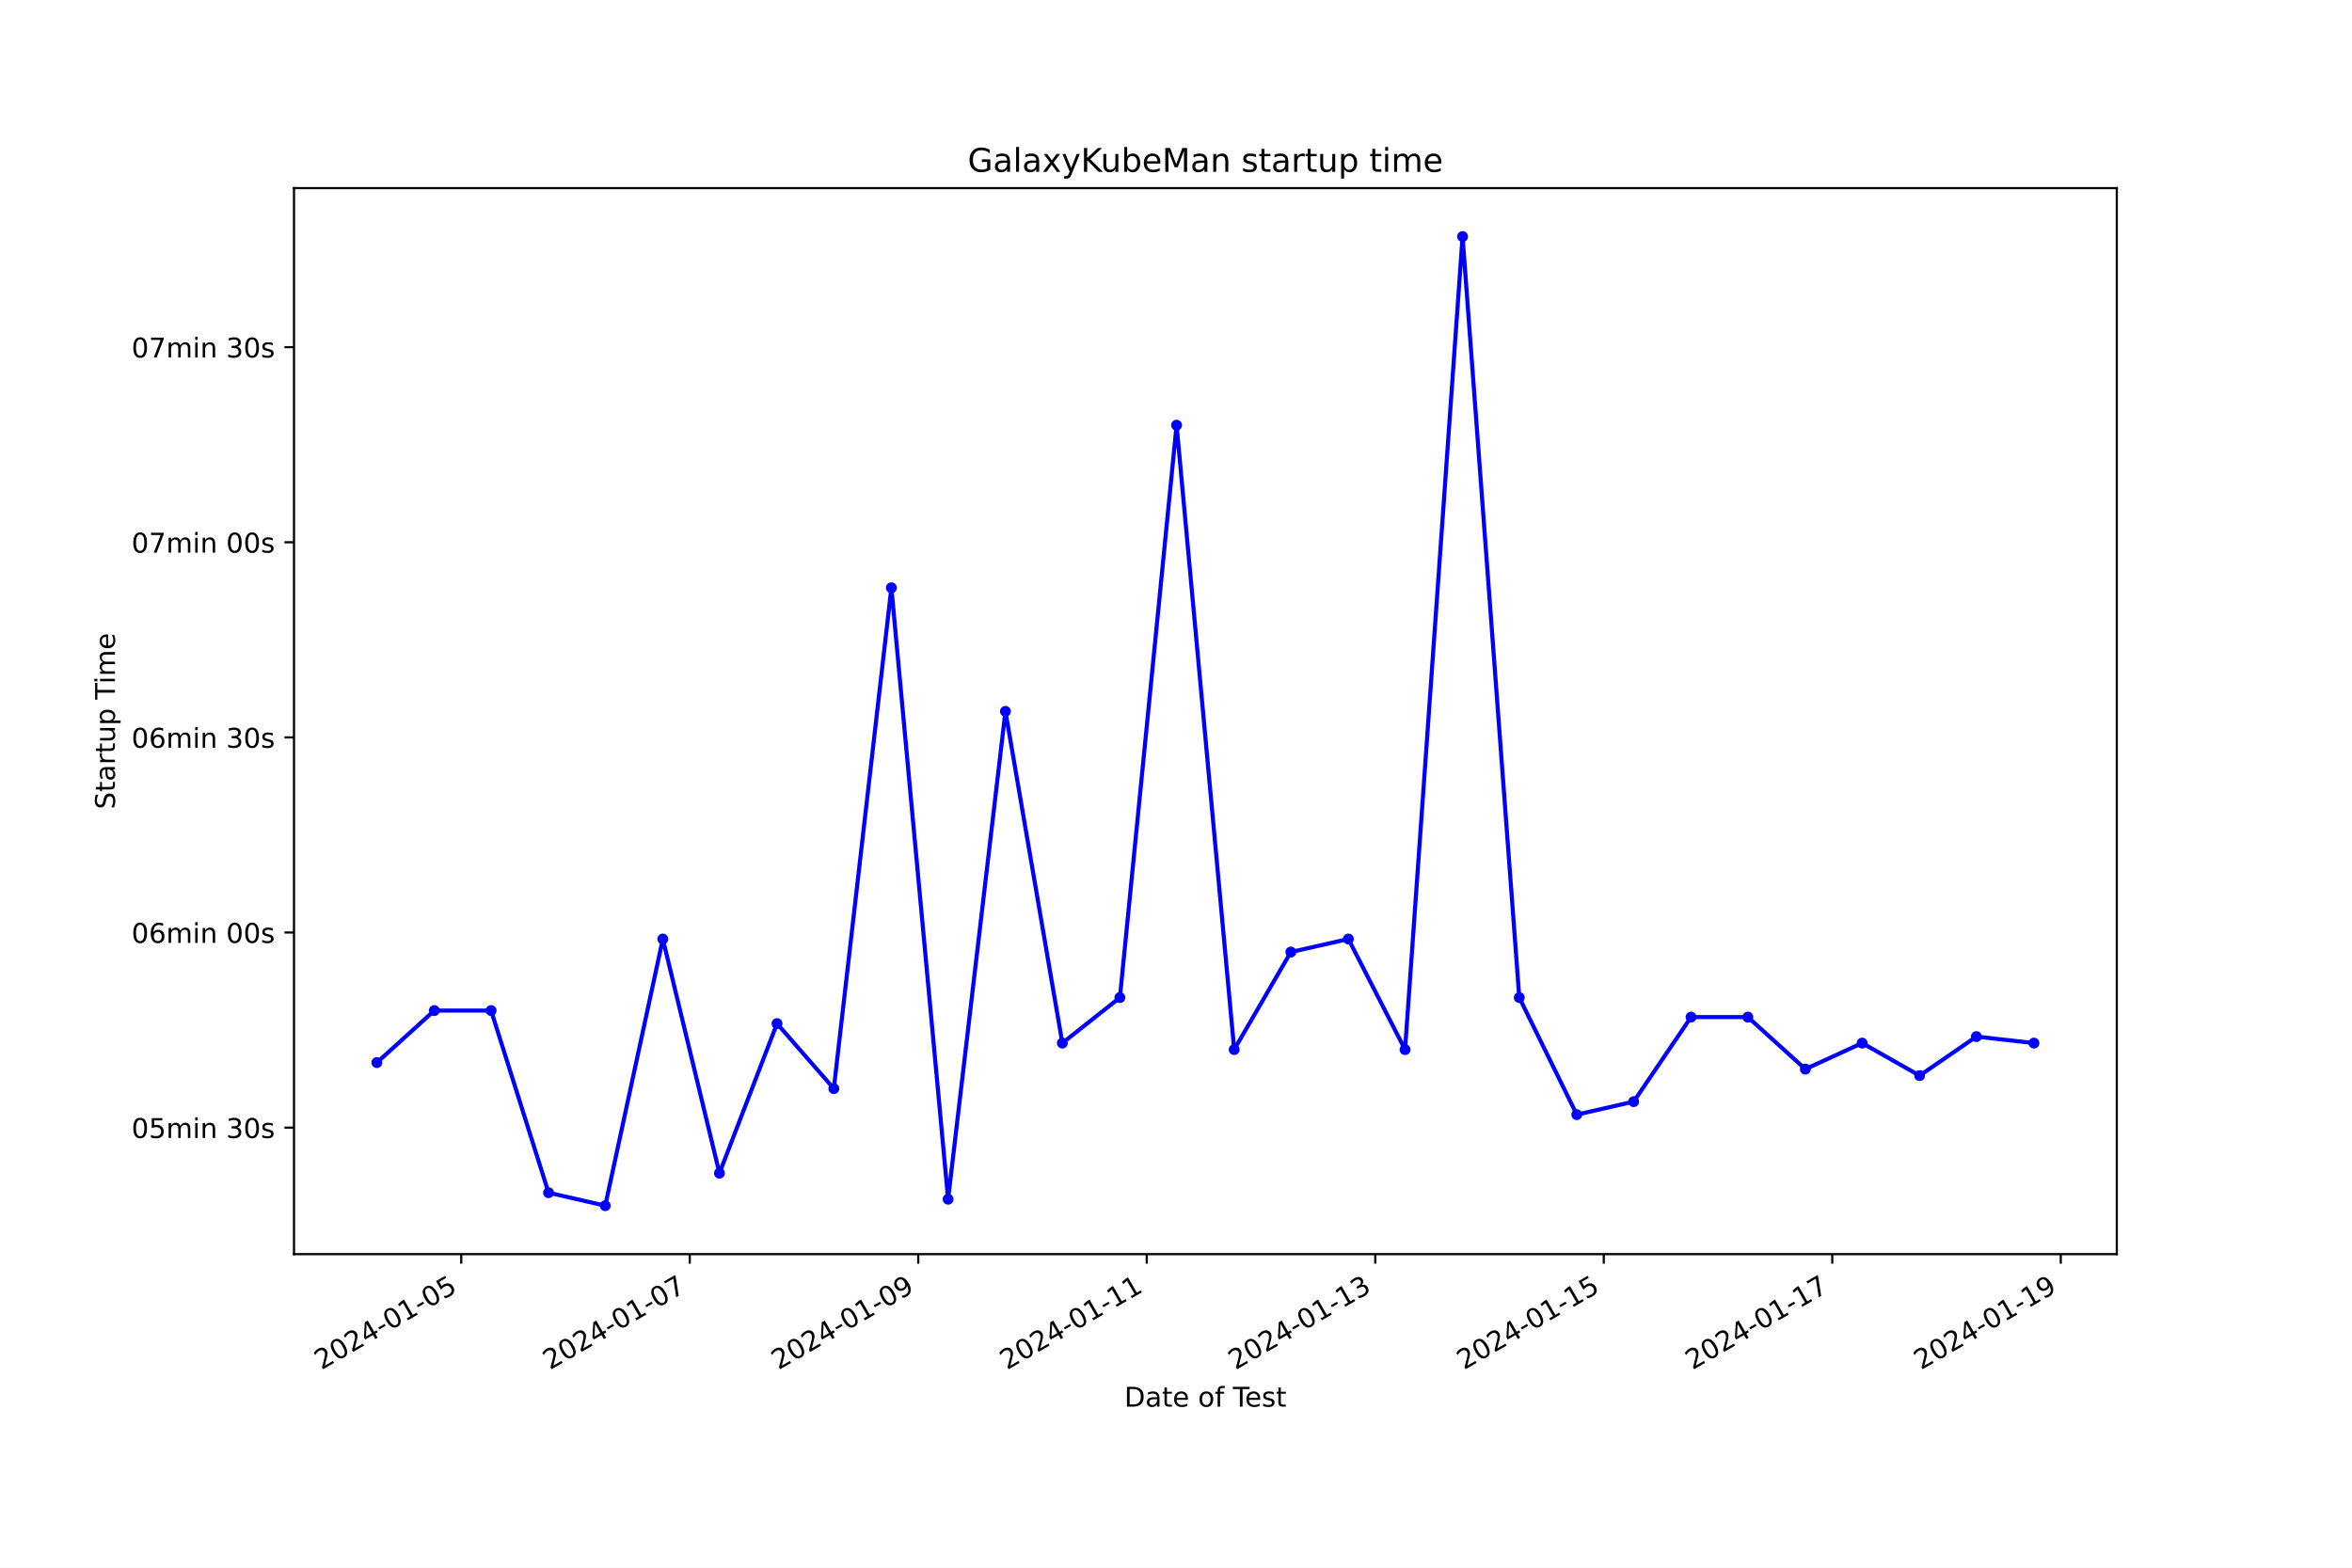
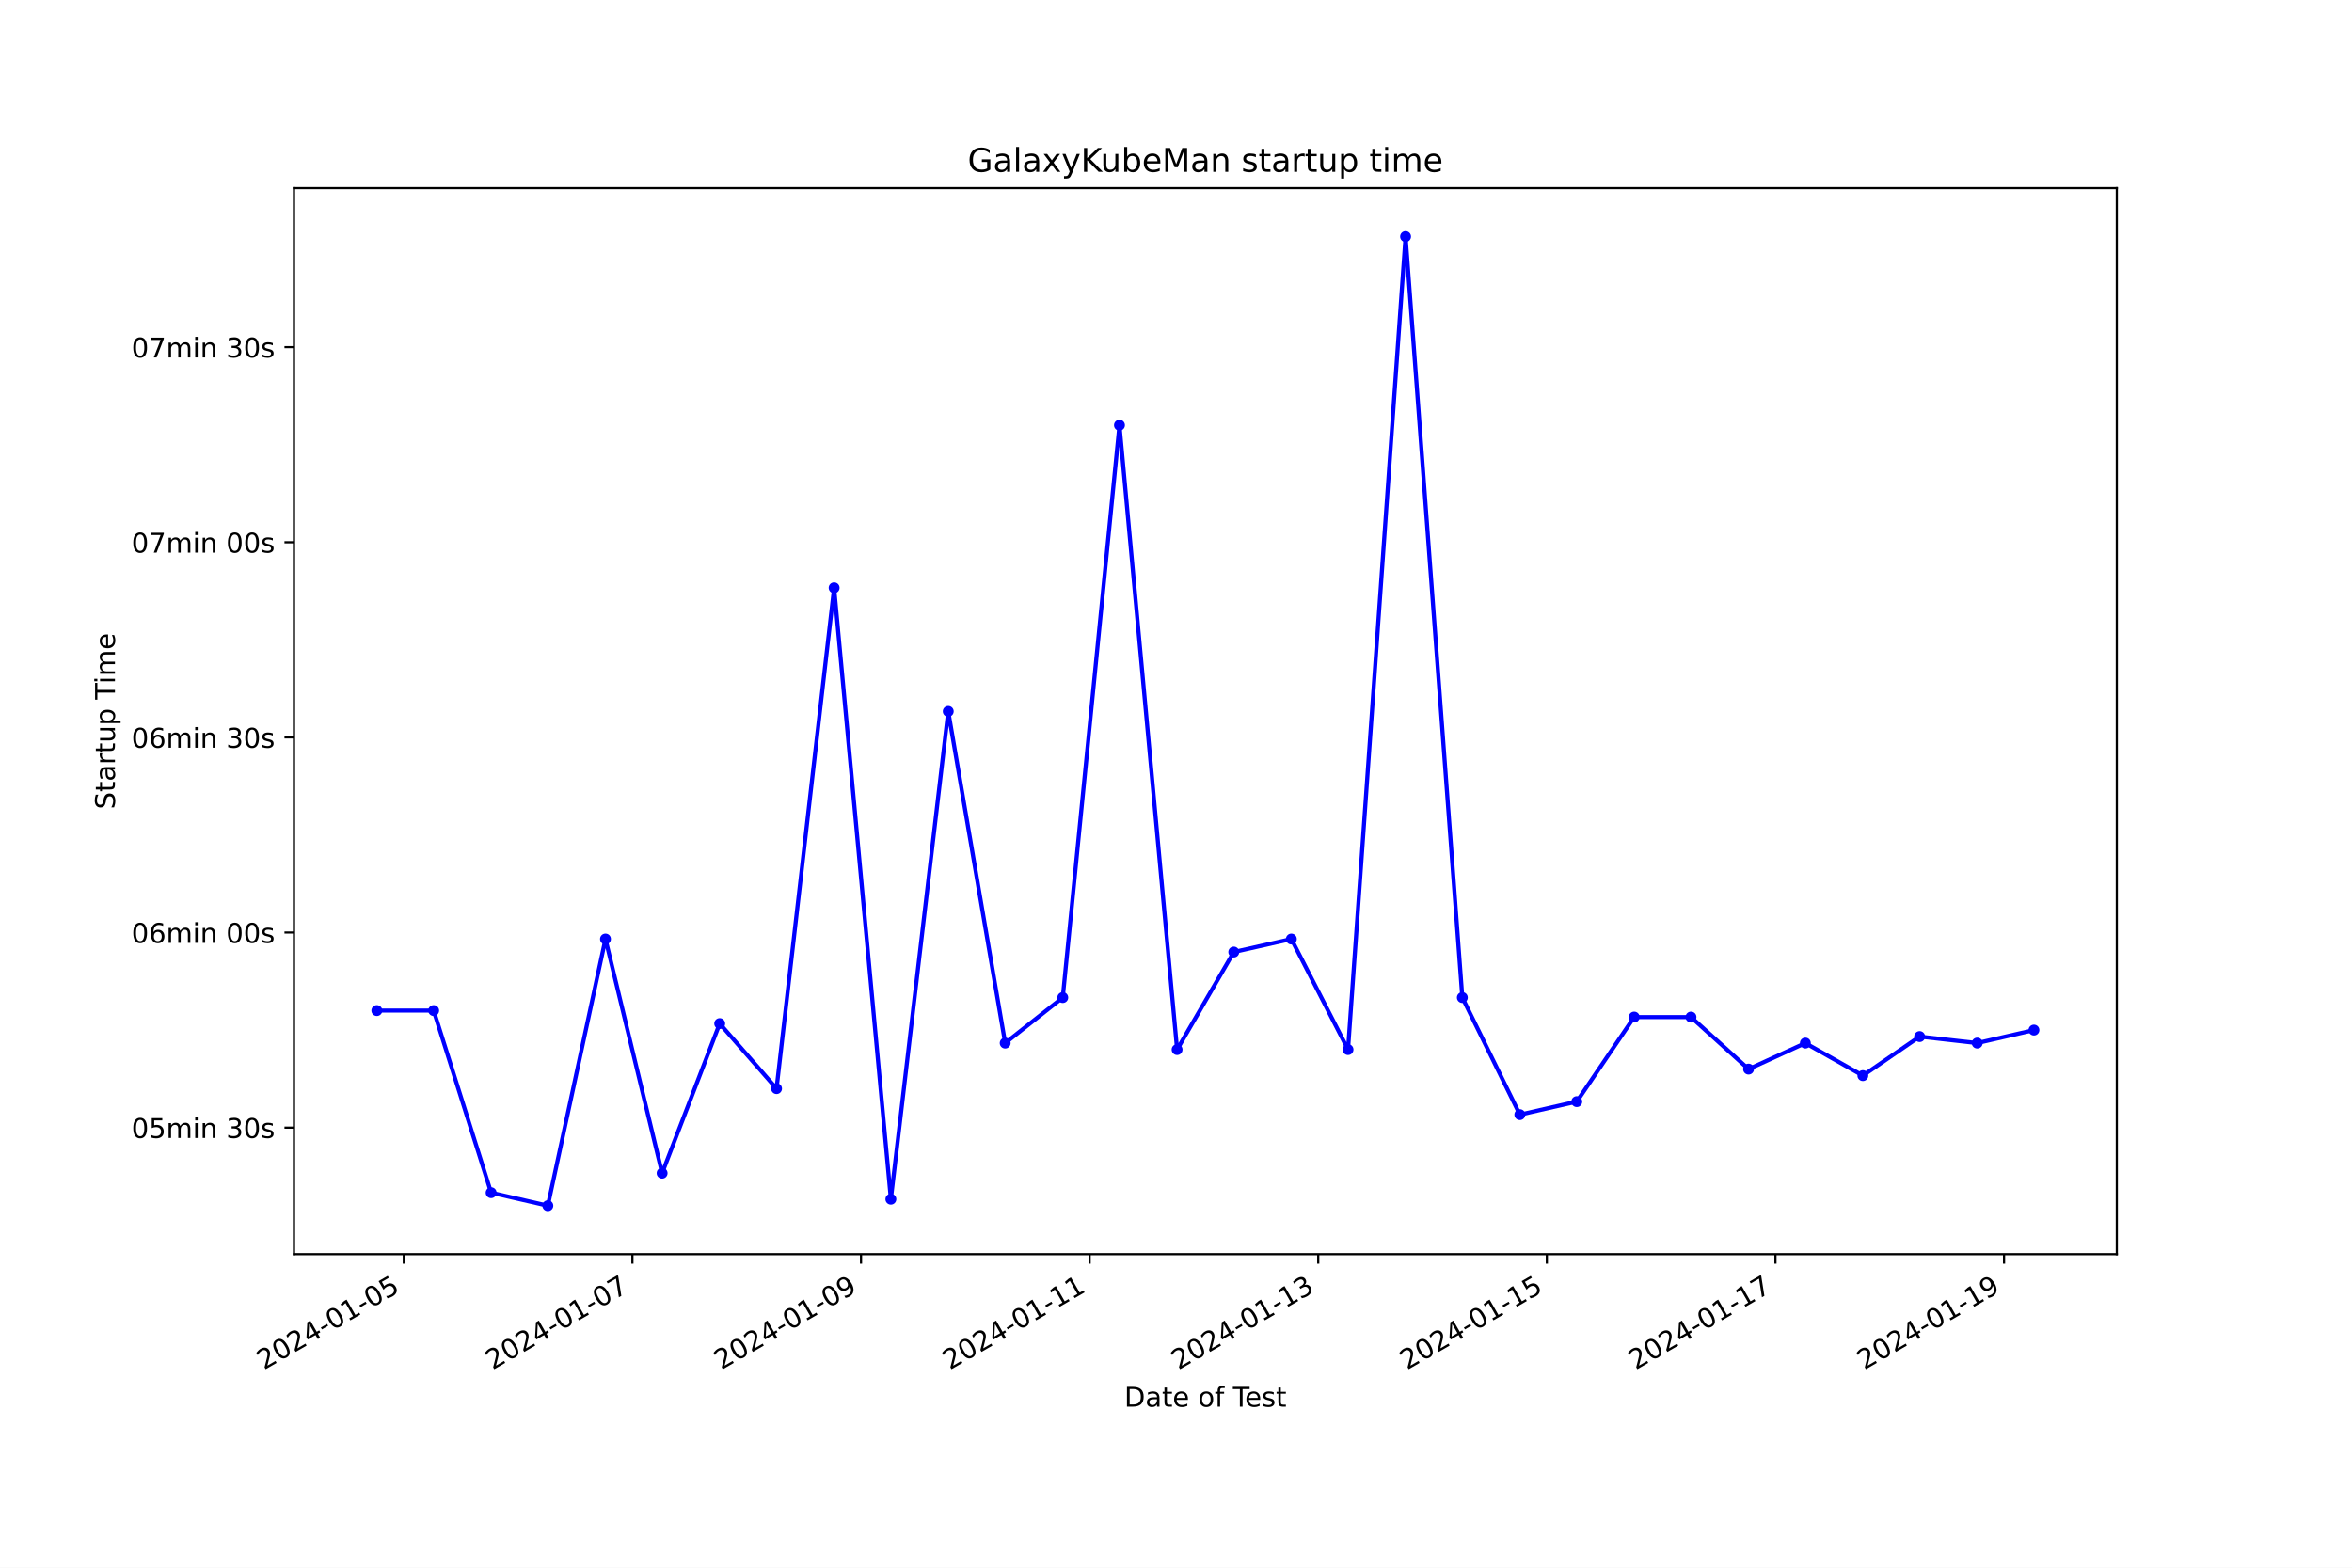
<svg xmlns="http://www.w3.org/2000/svg" xmlns:xlink="http://www.w3.org/1999/xlink" width="864pt" height="576pt" viewBox="0 0 864 576" version="1.1">
  <defs>
    <style type="text/css">*{stroke-linejoin: round; stroke-linecap: butt}</style>
  </defs>
  <g id="figure_1">
    <g id="patch_1">
      <path d="M 0 576  L 864 576  L 864 0  L 0 0  z " style="fill: #ffffff" />
    </g>
    <g id="axes_1">
      <g id="patch_2">
        <path d="M 108 460.8  L 777.6 460.8  L 777.6 69.12  L 108 69.12  z " style="fill: #ffffff" />
      </g>
      <g id="matplotlib.axis_1">
        <g id="xtick_1">
          <g id="line2d_1">
            <defs>
-               <path id="md6df73d365" d="M 0 0  L 0 3.5  " style="stroke: #000000; stroke-width: 0.8" />
+               <path id="m1cac30014a" d="M 0 0  L 0 3.5  " style="stroke: #000000; stroke-width: 0.8" />
            </defs>
            <g>
-               <use xlink:href="#md6df73d365" x="169.441" y="460.8" style="stroke: #000000; stroke-width: 0.8" />
+               <use xlink:href="#m1cac30014a" x="148.336" y="460.8" style="stroke: #000000; stroke-width: 0.8" />
            </g>
          </g>
          <g id="text_1">
-             <g transform="translate(118.072 503.4383) rotate(-30) scale(0.1 -0.1)">
+             <g transform="translate(96.96644 503.4383) rotate(-30) scale(0.1 -0.1)">
              <defs>
                <path id="DejaVuSans-32" d="M 1228 531  L 3431 531  L 3431 0  L 469 0  L 469 531  Q 828 903 1448 1529  Q 2069 2156 2228 2338  Q 2531 2678 2651 2914  Q 2772 3150 2772 3378  Q 2772 3750 2511 3984  Q 2250 4219 1831 4219  Q 1534 4219 1204 4116  Q 875 4013 500 3803  L 500 4441  Q 881 4594 1212 4672  Q 1544 4750 1819 4750  Q 2544 4750 2975 4387  Q 3406 4025 3406 3419  Q 3406 3131 3298 2873  Q 3191 2616 2906 2266  Q 2828 2175 2409 1742  Q 1991 1309 1228 531  z " transform="scale(0.015625)" />
                <path id="DejaVuSans-30" d="M 2034 4250  Q 1547 4250 1301 3770  Q 1056 3291 1056 2328  Q 1056 1369 1301 889  Q 1547 409 2034 409  Q 2525 409 2770 889  Q 3016 1369 3016 2328  Q 3016 3291 2770 3770  Q 2525 4250 2034 4250  z M 2034 4750  Q 2819 4750 3233 4129  Q 3647 3509 3647 2328  Q 3647 1150 3233 529  Q 2819 -91 2034 -91  Q 1250 -91 836 529  Q 422 1150 422 2328  Q 422 3509 836 4129  Q 1250 4750 2034 4750  z " transform="scale(0.015625)" />
                <path id="DejaVuSans-34" d="M 2419 4116  L 825 1625  L 2419 1625  L 2419 4116  z M 2253 4666  L 3047 4666  L 3047 1625  L 3713 1625  L 3713 1100  L 3047 1100  L 3047 0  L 2419 0  L 2419 1100  L 313 1100  L 313 1709  L 2253 4666  z " transform="scale(0.015625)" />
                <path id="DejaVuSans-2d" d="M 313 2009  L 1997 2009  L 1997 1497  L 313 1497  L 313 2009  z " transform="scale(0.015625)" />
                <path id="DejaVuSans-31" d="M 794 531  L 1825 531  L 1825 4091  L 703 3866  L 703 4441  L 1819 4666  L 2450 4666  L 2450 531  L 3481 531  L 3481 0  L 794 0  L 794 531  z " transform="scale(0.015625)" />
                <path id="DejaVuSans-35" d="M 691 4666  L 3169 4666  L 3169 4134  L 1269 4134  L 1269 2991  Q 1406 3038 1543 3061  Q 1681 3084 1819 3084  Q 2600 3084 3056 2656  Q 3513 2228 3513 1497  Q 3513 744 3044 326  Q 2575 -91 1722 -91  Q 1428 -91 1123 -41  Q 819 9 494 109  L 494 744  Q 775 591 1075 516  Q 1375 441 1709 441  Q 2250 441 2565 725  Q 2881 1009 2881 1497  Q 2881 1984 2565 2268  Q 2250 2553 1709 2553  Q 1456 2553 1204 2497  Q 953 2441 691 2322  L 691 4666  z " transform="scale(0.015625)" />
              </defs>
              <use xlink:href="#DejaVuSans-32" />
              <use xlink:href="#DejaVuSans-30" x="63.623" />
              <use xlink:href="#DejaVuSans-32" x="127.246" />
              <use xlink:href="#DejaVuSans-34" x="190.869" />
              <use xlink:href="#DejaVuSans-2d" x="254.492" />
              <use xlink:href="#DejaVuSans-30" x="290.576" />
              <use xlink:href="#DejaVuSans-31" x="354.199" />
              <use xlink:href="#DejaVuSans-2d" x="417.822" />
              <use xlink:href="#DejaVuSans-30" x="453.906" />
              <use xlink:href="#DejaVuSans-35" x="517.529" />
            </g>
          </g>
        </g>
        <g id="xtick_2">
          <g id="line2d_2">
            <g>
-               <use xlink:href="#md6df73d365" x="253.381" y="460.8" style="stroke: #000000; stroke-width: 0.8" />
+               <use xlink:href="#m1cac30014a" x="232.314" y="460.8" style="stroke: #000000; stroke-width: 0.8" />
            </g>
          </g>
          <g id="text_2">
-             <g transform="translate(202.0112 503.4383) rotate(-30) scale(0.1 -0.1)">
+             <g transform="translate(180.9448 503.4383) rotate(-30) scale(0.1 -0.1)">
              <defs>
                <path id="DejaVuSans-37" d="M 525 4666  L 3525 4666  L 3525 4397  L 1831 0  L 1172 0  L 2766 4134  L 525 4134  L 525 4666  z " transform="scale(0.015625)" />
              </defs>
              <use xlink:href="#DejaVuSans-32" />
              <use xlink:href="#DejaVuSans-30" x="63.623" />
              <use xlink:href="#DejaVuSans-32" x="127.246" />
              <use xlink:href="#DejaVuSans-34" x="190.869" />
              <use xlink:href="#DejaVuSans-2d" x="254.492" />
              <use xlink:href="#DejaVuSans-30" x="290.576" />
              <use xlink:href="#DejaVuSans-31" x="354.199" />
              <use xlink:href="#DejaVuSans-2d" x="417.822" />
              <use xlink:href="#DejaVuSans-30" x="453.906" />
              <use xlink:href="#DejaVuSans-37" x="517.529" />
            </g>
          </g>
        </g>
        <g id="xtick_3">
          <g id="line2d_3">
            <g>
-               <use xlink:href="#md6df73d365" x="337.32" y="460.8" style="stroke: #000000; stroke-width: 0.8" />
+               <use xlink:href="#m1cac30014a" x="316.293" y="460.8" style="stroke: #000000; stroke-width: 0.8" />
            </g>
          </g>
          <g id="text_3">
-             <g transform="translate(285.9505 503.4383) rotate(-30) scale(0.1 -0.1)">
+             <g transform="translate(264.9231 503.4383) rotate(-30) scale(0.1 -0.1)">
              <defs>
                <path id="DejaVuSans-39" d="M 703 97  L 703 672  Q 941 559 1184 500  Q 1428 441 1663 441  Q 2288 441 2617 861  Q 2947 1281 2994 2138  Q 2813 1869 2534 1725  Q 2256 1581 1919 1581  Q 1219 1581 811 2004  Q 403 2428 403 3163  Q 403 3881 828 4315  Q 1253 4750 1959 4750  Q 2769 4750 3195 4129  Q 3622 3509 3622 2328  Q 3622 1225 3098 567  Q 2575 -91 1691 -91  Q 1453 -91 1209 -44  Q 966 3 703 97  z M 1959 2075  Q 2384 2075 2632 2365  Q 2881 2656 2881 3163  Q 2881 3666 2632 3958  Q 2384 4250 1959 4250  Q 1534 4250 1286 3958  Q 1038 3666 1038 3163  Q 1038 2656 1286 2365  Q 1534 2075 1959 2075  z " transform="scale(0.015625)" />
              </defs>
              <use xlink:href="#DejaVuSans-32" />
              <use xlink:href="#DejaVuSans-30" x="63.623" />
              <use xlink:href="#DejaVuSans-32" x="127.246" />
              <use xlink:href="#DejaVuSans-34" x="190.869" />
              <use xlink:href="#DejaVuSans-2d" x="254.492" />
              <use xlink:href="#DejaVuSans-30" x="290.576" />
              <use xlink:href="#DejaVuSans-31" x="354.199" />
              <use xlink:href="#DejaVuSans-2d" x="417.822" />
              <use xlink:href="#DejaVuSans-30" x="453.906" />
              <use xlink:href="#DejaVuSans-39" x="517.529" />
            </g>
          </g>
        </g>
        <g id="xtick_4">
          <g id="line2d_4">
            <g>
-               <use xlink:href="#md6df73d365" x="421.259" y="460.8" style="stroke: #000000; stroke-width: 0.8" />
+               <use xlink:href="#m1cac30014a" x="400.271" y="460.8" style="stroke: #000000; stroke-width: 0.8" />
            </g>
          </g>
          <g id="text_4">
-             <g transform="translate(369.8898 503.4383) rotate(-30) scale(0.1 -0.1)">
+             <g transform="translate(348.9015 503.4383) rotate(-30) scale(0.1 -0.1)">
              <use xlink:href="#DejaVuSans-32" />
              <use xlink:href="#DejaVuSans-30" x="63.623" />
              <use xlink:href="#DejaVuSans-32" x="127.246" />
              <use xlink:href="#DejaVuSans-34" x="190.869" />
              <use xlink:href="#DejaVuSans-2d" x="254.492" />
              <use xlink:href="#DejaVuSans-30" x="290.576" />
              <use xlink:href="#DejaVuSans-31" x="354.199" />
              <use xlink:href="#DejaVuSans-2d" x="417.822" />
              <use xlink:href="#DejaVuSans-31" x="453.906" />
              <use xlink:href="#DejaVuSans-31" x="517.529" />
            </g>
          </g>
        </g>
        <g id="xtick_5">
          <g id="line2d_5">
            <g>
-               <use xlink:href="#md6df73d365" x="505.198" y="460.8" style="stroke: #000000; stroke-width: 0.8" />
+               <use xlink:href="#m1cac30014a" x="484.249" y="460.8" style="stroke: #000000; stroke-width: 0.8" />
            </g>
          </g>
          <g id="text_5">
-             <g transform="translate(453.829 503.4383) rotate(-30) scale(0.1 -0.1)">
+             <g transform="translate(432.8798 503.4383) rotate(-30) scale(0.1 -0.1)">
              <defs>
                <path id="DejaVuSans-33" d="M 2597 2516  Q 3050 2419 3304 2112  Q 3559 1806 3559 1356  Q 3559 666 3084 287  Q 2609 -91 1734 -91  Q 1441 -91 1130 -33  Q 819 25 488 141  L 488 750  Q 750 597 1062 519  Q 1375 441 1716 441  Q 2309 441 2620 675  Q 2931 909 2931 1356  Q 2931 1769 2642 2001  Q 2353 2234 1838 2234  L 1294 2234  L 1294 2753  L 1863 2753  Q 2328 2753 2575 2939  Q 2822 3125 2822 3475  Q 2822 3834 2567 4026  Q 2313 4219 1838 4219  Q 1578 4219 1281 4162  Q 984 4106 628 3988  L 628 4550  Q 988 4650 1302 4700  Q 1616 4750 1894 4750  Q 2613 4750 3031 4423  Q 3450 4097 3450 3541  Q 3450 3153 3228 2886  Q 3006 2619 2597 2516  z " transform="scale(0.015625)" />
              </defs>
              <use xlink:href="#DejaVuSans-32" />
              <use xlink:href="#DejaVuSans-30" x="63.623" />
              <use xlink:href="#DejaVuSans-32" x="127.246" />
              <use xlink:href="#DejaVuSans-34" x="190.869" />
              <use xlink:href="#DejaVuSans-2d" x="254.492" />
              <use xlink:href="#DejaVuSans-30" x="290.576" />
              <use xlink:href="#DejaVuSans-31" x="354.199" />
              <use xlink:href="#DejaVuSans-2d" x="417.822" />
              <use xlink:href="#DejaVuSans-31" x="453.906" />
              <use xlink:href="#DejaVuSans-33" x="517.529" />
            </g>
          </g>
        </g>
        <g id="xtick_6">
          <g id="line2d_6">
            <g>
-               <use xlink:href="#md6df73d365" x="589.138" y="460.8" style="stroke: #000000; stroke-width: 0.8" />
+               <use xlink:href="#m1cac30014a" x="568.228" y="460.8" style="stroke: #000000; stroke-width: 0.8" />
            </g>
          </g>
          <g id="text_6">
-             <g transform="translate(537.7683 503.4383) rotate(-30) scale(0.1 -0.1)">
+             <g transform="translate(516.8581 503.4383) rotate(-30) scale(0.1 -0.1)">
              <use xlink:href="#DejaVuSans-32" />
              <use xlink:href="#DejaVuSans-30" x="63.623" />
              <use xlink:href="#DejaVuSans-32" x="127.246" />
              <use xlink:href="#DejaVuSans-34" x="190.869" />
              <use xlink:href="#DejaVuSans-2d" x="254.492" />
              <use xlink:href="#DejaVuSans-30" x="290.576" />
              <use xlink:href="#DejaVuSans-31" x="354.199" />
              <use xlink:href="#DejaVuSans-2d" x="417.822" />
              <use xlink:href="#DejaVuSans-31" x="453.906" />
              <use xlink:href="#DejaVuSans-35" x="517.529" />
            </g>
          </g>
        </g>
        <g id="xtick_7">
          <g id="line2d_7">
            <g>
-               <use xlink:href="#md6df73d365" x="673.077" y="460.8" style="stroke: #000000; stroke-width: 0.8" />
+               <use xlink:href="#m1cac30014a" x="652.206" y="460.8" style="stroke: #000000; stroke-width: 0.8" />
            </g>
          </g>
          <g id="text_7">
-             <g transform="translate(621.7076 503.4383) rotate(-30) scale(0.1 -0.1)">
+             <g transform="translate(600.8365 503.4383) rotate(-30) scale(0.1 -0.1)">
              <use xlink:href="#DejaVuSans-32" />
              <use xlink:href="#DejaVuSans-30" x="63.623" />
              <use xlink:href="#DejaVuSans-32" x="127.246" />
              <use xlink:href="#DejaVuSans-34" x="190.869" />
              <use xlink:href="#DejaVuSans-2d" x="254.492" />
              <use xlink:href="#DejaVuSans-30" x="290.576" />
              <use xlink:href="#DejaVuSans-31" x="354.199" />
              <use xlink:href="#DejaVuSans-2d" x="417.822" />
              <use xlink:href="#DejaVuSans-31" x="453.906" />
              <use xlink:href="#DejaVuSans-37" x="517.529" />
            </g>
          </g>
        </g>
        <g id="xtick_8">
          <g id="line2d_8">
            <g>
-               <use xlink:href="#md6df73d365" x="757.016" y="460.8" style="stroke: #000000; stroke-width: 0.8" />
+               <use xlink:href="#m1cac30014a" x="736.184" y="460.8" style="stroke: #000000; stroke-width: 0.8" />
            </g>
          </g>
          <g id="text_8">
-             <g transform="translate(705.6468 503.4383) rotate(-30) scale(0.1 -0.1)">
+             <g transform="translate(684.8148 503.4383) rotate(-30) scale(0.1 -0.1)">
              <use xlink:href="#DejaVuSans-32" />
              <use xlink:href="#DejaVuSans-30" x="63.623" />
              <use xlink:href="#DejaVuSans-32" x="127.246" />
              <use xlink:href="#DejaVuSans-34" x="190.869" />
              <use xlink:href="#DejaVuSans-2d" x="254.492" />
              <use xlink:href="#DejaVuSans-30" x="290.576" />
              <use xlink:href="#DejaVuSans-31" x="354.199" />
              <use xlink:href="#DejaVuSans-2d" x="417.822" />
              <use xlink:href="#DejaVuSans-31" x="453.906" />
              <use xlink:href="#DejaVuSans-39" x="517.529" />
            </g>
          </g>
        </g>
        <g id="text_9">
          <g transform="translate(413.0063 516.8378) scale(0.1 -0.1)">
            <defs>
              <path id="DejaVuSans-44" d="M 1259 4147  L 1259 519  L 2022 519  Q 2988 519 3436 956  Q 3884 1394 3884 2338  Q 3884 3275 3436 3711  Q 2988 4147 2022 4147  L 1259 4147  z M 628 4666  L 1925 4666  Q 3281 4666 3915 4102  Q 4550 3538 4550 2338  Q 4550 1131 3912 565  Q 3275 0 1925 0  L 628 0  L 628 4666  z " transform="scale(0.015625)" />
              <path id="DejaVuSans-61" d="M 2194 1759  Q 1497 1759 1228 1600  Q 959 1441 959 1056  Q 959 750 1161 570  Q 1363 391 1709 391  Q 2188 391 2477 730  Q 2766 1069 2766 1631  L 2766 1759  L 2194 1759  z M 3341 1997  L 3341 0  L 2766 0  L 2766 531  Q 2569 213 2275 61  Q 1981 -91 1556 -91  Q 1019 -91 701 211  Q 384 513 384 1019  Q 384 1609 779 1909  Q 1175 2209 1959 2209  L 2766 2209  L 2766 2266  Q 2766 2663 2505 2880  Q 2244 3097 1772 3097  Q 1472 3097 1187 3025  Q 903 2953 641 2809  L 641 3341  Q 956 3463 1253 3523  Q 1550 3584 1831 3584  Q 2591 3584 2966 3190  Q 3341 2797 3341 1997  z " transform="scale(0.015625)" />
              <path id="DejaVuSans-74" d="M 1172 4494  L 1172 3500  L 2356 3500  L 2356 3053  L 1172 3053  L 1172 1153  Q 1172 725 1289 603  Q 1406 481 1766 481  L 2356 481  L 2356 0  L 1766 0  Q 1100 0 847 248  Q 594 497 594 1153  L 594 3053  L 172 3053  L 172 3500  L 594 3500  L 594 4494  L 1172 4494  z " transform="scale(0.015625)" />
              <path id="DejaVuSans-65" d="M 3597 1894  L 3597 1613  L 953 1613  Q 991 1019 1311 708  Q 1631 397 2203 397  Q 2534 397 2845 478  Q 3156 559 3463 722  L 3463 178  Q 3153 47 2828 -22  Q 2503 -91 2169 -91  Q 1331 -91 842 396  Q 353 884 353 1716  Q 353 2575 817 3079  Q 1281 3584 2069 3584  Q 2775 3584 3186 3129  Q 3597 2675 3597 1894  z M 3022 2063  Q 3016 2534 2758 2815  Q 2500 3097 2075 3097  Q 1594 3097 1305 2825  Q 1016 2553 972 2059  L 3022 2063  z " transform="scale(0.015625)" />
              <path id="DejaVuSans-20" transform="scale(0.015625)" />
              <path id="DejaVuSans-6f" d="M 1959 3097  Q 1497 3097 1228 2736  Q 959 2375 959 1747  Q 959 1119 1226 758  Q 1494 397 1959 397  Q 2419 397 2687 759  Q 2956 1122 2956 1747  Q 2956 2369 2687 2733  Q 2419 3097 1959 3097  z M 1959 3584  Q 2709 3584 3137 3096  Q 3566 2609 3566 1747  Q 3566 888 3137 398  Q 2709 -91 1959 -91  Q 1206 -91 779 398  Q 353 888 353 1747  Q 353 2609 779 3096  Q 1206 3584 1959 3584  z " transform="scale(0.015625)" />
              <path id="DejaVuSans-66" d="M 2375 4863  L 2375 4384  L 1825 4384  Q 1516 4384 1395 4259  Q 1275 4134 1275 3809  L 1275 3500  L 2222 3500  L 2222 3053  L 1275 3053  L 1275 0  L 697 0  L 697 3053  L 147 3053  L 147 3500  L 697 3500  L 697 3744  Q 697 4328 969 4595  Q 1241 4863 1831 4863  L 2375 4863  z " transform="scale(0.015625)" />
              <path id="DejaVuSans-54" d="M -19 4666  L 3928 4666  L 3928 4134  L 2272 4134  L 2272 0  L 1638 0  L 1638 4134  L -19 4134  L -19 4666  z " transform="scale(0.015625)" />
              <path id="DejaVuSans-73" d="M 2834 3397  L 2834 2853  Q 2591 2978 2328 3040  Q 2066 3103 1784 3103  Q 1356 3103 1142 2972  Q 928 2841 928 2578  Q 928 2378 1081 2264  Q 1234 2150 1697 2047  L 1894 2003  Q 2506 1872 2764 1633  Q 3022 1394 3022 966  Q 3022 478 2636 193  Q 2250 -91 1575 -91  Q 1294 -91 989 -36  Q 684 19 347 128  L 347 722  Q 666 556 975 473  Q 1284 391 1588 391  Q 1994 391 2212 530  Q 2431 669 2431 922  Q 2431 1156 2273 1281  Q 2116 1406 1581 1522  L 1381 1569  Q 847 1681 609 1914  Q 372 2147 372 2553  Q 372 3047 722 3315  Q 1072 3584 1716 3584  Q 2034 3584 2315 3537  Q 2597 3491 2834 3397  z " transform="scale(0.015625)" />
            </defs>
            <use xlink:href="#DejaVuSans-44" />
            <use xlink:href="#DejaVuSans-61" x="77.002" />
            <use xlink:href="#DejaVuSans-74" x="138.281" />
            <use xlink:href="#DejaVuSans-65" x="177.49" />
            <use xlink:href="#DejaVuSans-20" x="239.014" />
            <use xlink:href="#DejaVuSans-6f" x="270.801" />
            <use xlink:href="#DejaVuSans-66" x="331.982" />
            <use xlink:href="#DejaVuSans-20" x="367.188" />
            <use xlink:href="#DejaVuSans-54" x="398.975" />
            <use xlink:href="#DejaVuSans-65" x="443.059" />
            <use xlink:href="#DejaVuSans-73" x="504.582" />
            <use xlink:href="#DejaVuSans-74" x="556.682" />
          </g>
        </g>
      </g>
      <g id="matplotlib.axis_2">
        <g id="ytick_1">
          <g id="line2d_9">
            <defs>
-               <path id="m5d109c7cd0" d="M 0 0  L -3.5 0  " style="stroke: #000000; stroke-width: 0.8" />
+               <path id="m7976efe0b0" d="M 0 0  L -3.5 0  " style="stroke: #000000; stroke-width: 0.8" />
            </defs>
            <g>
-               <use xlink:href="#m5d109c7cd0" x="108" y="414.319" style="stroke: #000000; stroke-width: 0.8" />
+               <use xlink:href="#m7976efe0b0" x="108" y="414.319" style="stroke: #000000; stroke-width: 0.8" />
            </g>
          </g>
          <g id="text_10">
            <g transform="translate(48.30625 418.1186) scale(0.1 -0.1)">
              <defs>
                <path id="DejaVuSans-6d" d="M 3328 2828  Q 3544 3216 3844 3400  Q 4144 3584 4550 3584  Q 5097 3584 5394 3201  Q 5691 2819 5691 2113  L 5691 0  L 5113 0  L 5113 2094  Q 5113 2597 4934 2840  Q 4756 3084 4391 3084  Q 3944 3084 3684 2787  Q 3425 2491 3425 1978  L 3425 0  L 2847 0  L 2847 2094  Q 2847 2600 2669 2842  Q 2491 3084 2119 3084  Q 1678 3084 1418 2786  Q 1159 2488 1159 1978  L 1159 0  L 581 0  L 581 3500  L 1159 3500  L 1159 2956  Q 1356 3278 1631 3431  Q 1906 3584 2284 3584  Q 2666 3584 2933 3390  Q 3200 3197 3328 2828  z " transform="scale(0.015625)" />
                <path id="DejaVuSans-69" d="M 603 3500  L 1178 3500  L 1178 0  L 603 0  L 603 3500  z M 603 4863  L 1178 4863  L 1178 4134  L 603 4134  L 603 4863  z " transform="scale(0.015625)" />
                <path id="DejaVuSans-6e" d="M 3513 2113  L 3513 0  L 2938 0  L 2938 2094  Q 2938 2591 2744 2837  Q 2550 3084 2163 3084  Q 1697 3084 1428 2787  Q 1159 2491 1159 1978  L 1159 0  L 581 0  L 581 3500  L 1159 3500  L 1159 2956  Q 1366 3272 1645 3428  Q 1925 3584 2291 3584  Q 2894 3584 3203 3211  Q 3513 2838 3513 2113  z " transform="scale(0.015625)" />
              </defs>
              <use xlink:href="#DejaVuSans-30" />
              <use xlink:href="#DejaVuSans-35" x="63.623" />
              <use xlink:href="#DejaVuSans-6d" x="127.246" />
              <use xlink:href="#DejaVuSans-69" x="224.658" />
              <use xlink:href="#DejaVuSans-6e" x="252.441" />
              <use xlink:href="#DejaVuSans-20" x="315.82" />
              <use xlink:href="#DejaVuSans-33" x="347.607" />
              <use xlink:href="#DejaVuSans-30" x="411.23" />
              <use xlink:href="#DejaVuSans-73" x="474.854" />
            </g>
          </g>
        </g>
        <g id="ytick_2">
          <g id="line2d_10">
            <g>
-               <use xlink:href="#m5d109c7cd0" x="108" y="342.627" style="stroke: #000000; stroke-width: 0.8" />
+               <use xlink:href="#m7976efe0b0" x="108" y="342.627" style="stroke: #000000; stroke-width: 0.8" />
            </g>
          </g>
          <g id="text_11">
            <g transform="translate(48.30625 346.4261) scale(0.1 -0.1)">
              <defs>
                <path id="DejaVuSans-36" d="M 2113 2584  Q 1688 2584 1439 2293  Q 1191 2003 1191 1497  Q 1191 994 1439 701  Q 1688 409 2113 409  Q 2538 409 2786 701  Q 3034 994 3034 1497  Q 3034 2003 2786 2293  Q 2538 2584 2113 2584  z M 3366 4563  L 3366 3988  Q 3128 4100 2886 4159  Q 2644 4219 2406 4219  Q 1781 4219 1451 3797  Q 1122 3375 1075 2522  Q 1259 2794 1537 2939  Q 1816 3084 2150 3084  Q 2853 3084 3261 2657  Q 3669 2231 3669 1497  Q 3669 778 3244 343  Q 2819 -91 2113 -91  Q 1303 -91 875 529  Q 447 1150 447 2328  Q 447 3434 972 4092  Q 1497 4750 2381 4750  Q 2619 4750 2861 4703  Q 3103 4656 3366 4563  z " transform="scale(0.015625)" />
              </defs>
              <use xlink:href="#DejaVuSans-30" />
              <use xlink:href="#DejaVuSans-36" x="63.623" />
              <use xlink:href="#DejaVuSans-6d" x="127.246" />
              <use xlink:href="#DejaVuSans-69" x="224.658" />
              <use xlink:href="#DejaVuSans-6e" x="252.441" />
              <use xlink:href="#DejaVuSans-20" x="315.82" />
              <use xlink:href="#DejaVuSans-30" x="347.607" />
              <use xlink:href="#DejaVuSans-30" x="411.23" />
              <use xlink:href="#DejaVuSans-73" x="474.854" />
            </g>
          </g>
        </g>
        <g id="ytick_3">
          <g id="line2d_11">
            <g>
-               <use xlink:href="#m5d109c7cd0" x="108" y="270.934" style="stroke: #000000; stroke-width: 0.8" />
+               <use xlink:href="#m7976efe0b0" x="108" y="270.934" style="stroke: #000000; stroke-width: 0.8" />
            </g>
          </g>
          <g id="text_12">
            <g transform="translate(48.30625 274.7336) scale(0.1 -0.1)">
              <use xlink:href="#DejaVuSans-30" />
              <use xlink:href="#DejaVuSans-36" x="63.623" />
              <use xlink:href="#DejaVuSans-6d" x="127.246" />
              <use xlink:href="#DejaVuSans-69" x="224.658" />
              <use xlink:href="#DejaVuSans-6e" x="252.441" />
              <use xlink:href="#DejaVuSans-20" x="315.82" />
              <use xlink:href="#DejaVuSans-33" x="347.607" />
              <use xlink:href="#DejaVuSans-30" x="411.23" />
              <use xlink:href="#DejaVuSans-73" x="474.854" />
            </g>
          </g>
        </g>
        <g id="ytick_4">
          <g id="line2d_12">
            <g>
-               <use xlink:href="#m5d109c7cd0" x="108" y="199.242" style="stroke: #000000; stroke-width: 0.8" />
+               <use xlink:href="#m7976efe0b0" x="108" y="199.242" style="stroke: #000000; stroke-width: 0.8" />
            </g>
          </g>
          <g id="text_13">
            <g transform="translate(48.30625 203.0411) scale(0.1 -0.1)">
              <use xlink:href="#DejaVuSans-30" />
              <use xlink:href="#DejaVuSans-37" x="63.623" />
              <use xlink:href="#DejaVuSans-6d" x="127.246" />
              <use xlink:href="#DejaVuSans-69" x="224.658" />
              <use xlink:href="#DejaVuSans-6e" x="252.441" />
              <use xlink:href="#DejaVuSans-20" x="315.82" />
              <use xlink:href="#DejaVuSans-30" x="347.607" />
              <use xlink:href="#DejaVuSans-30" x="411.23" />
              <use xlink:href="#DejaVuSans-73" x="474.854" />
            </g>
          </g>
        </g>
        <g id="ytick_5">
          <g id="line2d_13">
            <g>
-               <use xlink:href="#m5d109c7cd0" x="108" y="127.549" style="stroke: #000000; stroke-width: 0.8" />
+               <use xlink:href="#m7976efe0b0" x="108" y="127.549" style="stroke: #000000; stroke-width: 0.8" />
            </g>
          </g>
          <g id="text_14">
            <g transform="translate(48.30625 131.3486) scale(0.1 -0.1)">
              <use xlink:href="#DejaVuSans-30" />
              <use xlink:href="#DejaVuSans-37" x="63.623" />
              <use xlink:href="#DejaVuSans-6d" x="127.246" />
              <use xlink:href="#DejaVuSans-69" x="224.658" />
              <use xlink:href="#DejaVuSans-6e" x="252.441" />
              <use xlink:href="#DejaVuSans-20" x="315.82" />
              <use xlink:href="#DejaVuSans-33" x="347.607" />
              <use xlink:href="#DejaVuSans-30" x="411.23" />
              <use xlink:href="#DejaVuSans-73" x="474.854" />
            </g>
          </g>
        </g>
        <g id="text_15">
          <g transform="translate(42.22656 297.3397) rotate(-90) scale(0.1 -0.1)">
            <defs>
              <path id="DejaVuSans-53" d="M 3425 4513  L 3425 3897  Q 3066 4069 2747 4153  Q 2428 4238 2131 4238  Q 1616 4238 1336 4038  Q 1056 3838 1056 3469  Q 1056 3159 1242 3001  Q 1428 2844 1947 2747  L 2328 2669  Q 3034 2534 3370 2195  Q 3706 1856 3706 1288  Q 3706 609 3251 259  Q 2797 -91 1919 -91  Q 1588 -91 1214 -16  Q 841 59 441 206  L 441 856  Q 825 641 1194 531  Q 1563 422 1919 422  Q 2459 422 2753 634  Q 3047 847 3047 1241  Q 3047 1584 2836 1778  Q 2625 1972 2144 2069  L 1759 2144  Q 1053 2284 737 2584  Q 422 2884 422 3419  Q 422 4038 858 4394  Q 1294 4750 2059 4750  Q 2388 4750 2728 4690  Q 3069 4631 3425 4513  z " transform="scale(0.015625)" />
              <path id="DejaVuSans-72" d="M 2631 2963  Q 2534 3019 2420 3045  Q 2306 3072 2169 3072  Q 1681 3072 1420 2755  Q 1159 2438 1159 1844  L 1159 0  L 581 0  L 581 3500  L 1159 3500  L 1159 2956  Q 1341 3275 1631 3429  Q 1922 3584 2338 3584  Q 2397 3584 2469 3576  Q 2541 3569 2628 3553  L 2631 2963  z " transform="scale(0.015625)" />
              <path id="DejaVuSans-75" d="M 544 1381  L 544 3500  L 1119 3500  L 1119 1403  Q 1119 906 1312 657  Q 1506 409 1894 409  Q 2359 409 2629 706  Q 2900 1003 2900 1516  L 2900 3500  L 3475 3500  L 3475 0  L 2900 0  L 2900 538  Q 2691 219 2414 64  Q 2138 -91 1772 -91  Q 1169 -91 856 284  Q 544 659 544 1381  z M 1991 3584  L 1991 3584  z " transform="scale(0.015625)" />
              <path id="DejaVuSans-70" d="M 1159 525  L 1159 -1331  L 581 -1331  L 581 3500  L 1159 3500  L 1159 2969  Q 1341 3281 1617 3432  Q 1894 3584 2278 3584  Q 2916 3584 3314 3078  Q 3713 2572 3713 1747  Q 3713 922 3314 415  Q 2916 -91 2278 -91  Q 1894 -91 1617 61  Q 1341 213 1159 525  z M 3116 1747  Q 3116 2381 2855 2742  Q 2594 3103 2138 3103  Q 1681 3103 1420 2742  Q 1159 2381 1159 1747  Q 1159 1113 1420 752  Q 1681 391 2138 391  Q 2594 391 2855 752  Q 3116 1113 3116 1747  z " transform="scale(0.015625)" />
            </defs>
            <use xlink:href="#DejaVuSans-53" />
            <use xlink:href="#DejaVuSans-74" x="63.477" />
            <use xlink:href="#DejaVuSans-61" x="102.686" />
            <use xlink:href="#DejaVuSans-72" x="163.965" />
            <use xlink:href="#DejaVuSans-74" x="205.078" />
            <use xlink:href="#DejaVuSans-75" x="244.287" />
            <use xlink:href="#DejaVuSans-70" x="307.666" />
            <use xlink:href="#DejaVuSans-20" x="371.143" />
            <use xlink:href="#DejaVuSans-54" x="402.93" />
            <use xlink:href="#DejaVuSans-69" x="460.889" />
            <use xlink:href="#DejaVuSans-6d" x="488.672" />
            <use xlink:href="#DejaVuSans-65" x="586.084" />
          </g>
        </g>
      </g>
      <g id="line2d_14">
-         <path d="M 747.164 383.253  L 726.02 380.863  L 705.175 395.201  L 684.056 383.253  L 663.204 392.812  L 642.066 373.694  L 621.209 373.694  L 600.132 404.76  L 579.227 409.54  L 558.105 366.524  L 537.268 86.924  L 516.14 385.642  L 495.326 345.017  L 474.187 349.796  L 453.376 385.642  L 432.216 156.226  L 411.395 366.524  L 390.251 383.253  L 369.347 261.375  L 348.281 440.607  L 327.446 215.97  L 306.305 399.981  L 285.43 376.083  L 264.288 431.048  L 243.49 345.017  L 222.333 442.996  L 201.506 438.217  L 180.409 371.304  L 159.547 371.304  L 138.436 390.422  " clip-path="url(#pcb8f63e336)" style="fill: none; stroke: #0000ff; stroke-width: 1.5; stroke-linecap: square" />
+         <path d="M 747.164 378.473  L 726.327 383.253  L 705.173 380.863  L 684.318 395.201  L 663.19 383.253  L 642.328 392.812  L 621.181 373.694  L 600.314 373.694  L 579.227 404.76  L 558.312 409.54  L 537.181 366.524  L 516.334 86.924  L 495.196 385.642  L 474.372 345.017  L 453.223 349.796  L 432.403 385.642  L 411.233 156.226  L 390.402 366.524  L 369.248 383.253  L 348.335 261.375  L 327.258 440.607  L 306.414 215.97  L 285.263 399.981  L 264.379 376.083  L 243.227 431.048  L 222.419 345.017  L 201.252 442.996  L 180.416 438.217  L 159.308 371.304  L 138.436 371.304  " clip-path="url(#pf1eab46921)" style="fill: none; stroke: #0000ff; stroke-width: 1.5; stroke-linecap: square" />
        <defs>
-           <path id="m583c6970aa" d="M 0 1.5  C 0.398 1.5 0.779 1.342 1.061 1.061  C 1.342 0.779 1.5 0.398 1.5 0  C 1.5 -0.398 1.342 -0.779 1.061 -1.061  C 0.779 -1.342 0.398 -1.5 0 -1.5  C -0.398 -1.5 -0.779 -1.342 -1.061 -1.061  C -1.342 -0.779 -1.5 -0.398 -1.5 0  C -1.5 0.398 -1.342 0.779 -1.061 1.061  C -0.779 1.342 -0.398 1.5 0 1.5  z " style="stroke: #0000ff" />
+           <path id="mfba3977570" d="M 0 1.5  C 0.398 1.5 0.779 1.342 1.061 1.061  C 1.342 0.779 1.5 0.398 1.5 0  C 1.5 -0.398 1.342 -0.779 1.061 -1.061  C 0.779 -1.342 0.398 -1.5 0 -1.5  C -0.398 -1.5 -0.779 -1.342 -1.061 -1.061  C -1.342 -0.779 -1.5 -0.398 -1.5 0  C -1.5 0.398 -1.342 0.779 -1.061 1.061  C -0.779 1.342 -0.398 1.5 0 1.5  z " style="stroke: #0000ff" />
        </defs>
-         <g clip-path="url(#pcb8f63e336)">
-           <use xlink:href="#m583c6970aa" x="747.164" y="383.253" style="fill: #0000ff; stroke: #0000ff" />
-           <use xlink:href="#m583c6970aa" x="726.02" y="380.863" style="fill: #0000ff; stroke: #0000ff" />
-           <use xlink:href="#m583c6970aa" x="705.175" y="395.201" style="fill: #0000ff; stroke: #0000ff" />
-           <use xlink:href="#m583c6970aa" x="684.056" y="383.253" style="fill: #0000ff; stroke: #0000ff" />
-           <use xlink:href="#m583c6970aa" x="663.204" y="392.812" style="fill: #0000ff; stroke: #0000ff" />
-           <use xlink:href="#m583c6970aa" x="642.066" y="373.694" style="fill: #0000ff; stroke: #0000ff" />
-           <use xlink:href="#m583c6970aa" x="621.209" y="373.694" style="fill: #0000ff; stroke: #0000ff" />
-           <use xlink:href="#m583c6970aa" x="600.132" y="404.76" style="fill: #0000ff; stroke: #0000ff" />
-           <use xlink:href="#m583c6970aa" x="579.227" y="409.54" style="fill: #0000ff; stroke: #0000ff" />
-           <use xlink:href="#m583c6970aa" x="558.105" y="366.524" style="fill: #0000ff; stroke: #0000ff" />
-           <use xlink:href="#m583c6970aa" x="537.268" y="86.924" style="fill: #0000ff; stroke: #0000ff" />
-           <use xlink:href="#m583c6970aa" x="516.14" y="385.642" style="fill: #0000ff; stroke: #0000ff" />
-           <use xlink:href="#m583c6970aa" x="495.326" y="345.017" style="fill: #0000ff; stroke: #0000ff" />
-           <use xlink:href="#m583c6970aa" x="474.187" y="349.796" style="fill: #0000ff; stroke: #0000ff" />
-           <use xlink:href="#m583c6970aa" x="453.376" y="385.642" style="fill: #0000ff; stroke: #0000ff" />
-           <use xlink:href="#m583c6970aa" x="432.216" y="156.226" style="fill: #0000ff; stroke: #0000ff" />
-           <use xlink:href="#m583c6970aa" x="411.395" y="366.524" style="fill: #0000ff; stroke: #0000ff" />
-           <use xlink:href="#m583c6970aa" x="390.251" y="383.253" style="fill: #0000ff; stroke: #0000ff" />
-           <use xlink:href="#m583c6970aa" x="369.347" y="261.375" style="fill: #0000ff; stroke: #0000ff" />
-           <use xlink:href="#m583c6970aa" x="348.281" y="440.607" style="fill: #0000ff; stroke: #0000ff" />
-           <use xlink:href="#m583c6970aa" x="327.446" y="215.97" style="fill: #0000ff; stroke: #0000ff" />
-           <use xlink:href="#m583c6970aa" x="306.305" y="399.981" style="fill: #0000ff; stroke: #0000ff" />
-           <use xlink:href="#m583c6970aa" x="285.43" y="376.083" style="fill: #0000ff; stroke: #0000ff" />
-           <use xlink:href="#m583c6970aa" x="264.288" y="431.048" style="fill: #0000ff; stroke: #0000ff" />
-           <use xlink:href="#m583c6970aa" x="243.49" y="345.017" style="fill: #0000ff; stroke: #0000ff" />
-           <use xlink:href="#m583c6970aa" x="222.333" y="442.996" style="fill: #0000ff; stroke: #0000ff" />
-           <use xlink:href="#m583c6970aa" x="201.506" y="438.217" style="fill: #0000ff; stroke: #0000ff" />
-           <use xlink:href="#m583c6970aa" x="180.409" y="371.304" style="fill: #0000ff; stroke: #0000ff" />
-           <use xlink:href="#m583c6970aa" x="159.547" y="371.304" style="fill: #0000ff; stroke: #0000ff" />
-           <use xlink:href="#m583c6970aa" x="138.436" y="390.422" style="fill: #0000ff; stroke: #0000ff" />
+         <g clip-path="url(#pf1eab46921)">
+           <use xlink:href="#mfba3977570" x="747.164" y="378.473" style="fill: #0000ff; stroke: #0000ff" />
+           <use xlink:href="#mfba3977570" x="726.327" y="383.253" style="fill: #0000ff; stroke: #0000ff" />
+           <use xlink:href="#mfba3977570" x="705.173" y="380.863" style="fill: #0000ff; stroke: #0000ff" />
+           <use xlink:href="#mfba3977570" x="684.318" y="395.201" style="fill: #0000ff; stroke: #0000ff" />
+           <use xlink:href="#mfba3977570" x="663.19" y="383.253" style="fill: #0000ff; stroke: #0000ff" />
+           <use xlink:href="#mfba3977570" x="642.328" y="392.812" style="fill: #0000ff; stroke: #0000ff" />
+           <use xlink:href="#mfba3977570" x="621.181" y="373.694" style="fill: #0000ff; stroke: #0000ff" />
+           <use xlink:href="#mfba3977570" x="600.314" y="373.694" style="fill: #0000ff; stroke: #0000ff" />
+           <use xlink:href="#mfba3977570" x="579.227" y="404.76" style="fill: #0000ff; stroke: #0000ff" />
+           <use xlink:href="#mfba3977570" x="558.312" y="409.54" style="fill: #0000ff; stroke: #0000ff" />
+           <use xlink:href="#mfba3977570" x="537.181" y="366.524" style="fill: #0000ff; stroke: #0000ff" />
+           <use xlink:href="#mfba3977570" x="516.334" y="86.924" style="fill: #0000ff; stroke: #0000ff" />
+           <use xlink:href="#mfba3977570" x="495.196" y="385.642" style="fill: #0000ff; stroke: #0000ff" />
+           <use xlink:href="#mfba3977570" x="474.372" y="345.017" style="fill: #0000ff; stroke: #0000ff" />
+           <use xlink:href="#mfba3977570" x="453.223" y="349.796" style="fill: #0000ff; stroke: #0000ff" />
+           <use xlink:href="#mfba3977570" x="432.403" y="385.642" style="fill: #0000ff; stroke: #0000ff" />
+           <use xlink:href="#mfba3977570" x="411.233" y="156.226" style="fill: #0000ff; stroke: #0000ff" />
+           <use xlink:href="#mfba3977570" x="390.402" y="366.524" style="fill: #0000ff; stroke: #0000ff" />
+           <use xlink:href="#mfba3977570" x="369.248" y="383.253" style="fill: #0000ff; stroke: #0000ff" />
+           <use xlink:href="#mfba3977570" x="348.335" y="261.375" style="fill: #0000ff; stroke: #0000ff" />
+           <use xlink:href="#mfba3977570" x="327.258" y="440.607" style="fill: #0000ff; stroke: #0000ff" />
+           <use xlink:href="#mfba3977570" x="306.414" y="215.97" style="fill: #0000ff; stroke: #0000ff" />
+           <use xlink:href="#mfba3977570" x="285.263" y="399.981" style="fill: #0000ff; stroke: #0000ff" />
+           <use xlink:href="#mfba3977570" x="264.379" y="376.083" style="fill: #0000ff; stroke: #0000ff" />
+           <use xlink:href="#mfba3977570" x="243.227" y="431.048" style="fill: #0000ff; stroke: #0000ff" />
+           <use xlink:href="#mfba3977570" x="222.419" y="345.017" style="fill: #0000ff; stroke: #0000ff" />
+           <use xlink:href="#mfba3977570" x="201.252" y="442.996" style="fill: #0000ff; stroke: #0000ff" />
+           <use xlink:href="#mfba3977570" x="180.416" y="438.217" style="fill: #0000ff; stroke: #0000ff" />
+           <use xlink:href="#mfba3977570" x="159.308" y="371.304" style="fill: #0000ff; stroke: #0000ff" />
+           <use xlink:href="#mfba3977570" x="138.436" y="371.304" style="fill: #0000ff; stroke: #0000ff" />
        </g>
      </g>
      <g id="patch_3">
        <path d="M 108 460.8  L 108 69.12  " style="fill: none; stroke: #000000; stroke-width: 0.8; stroke-linejoin: miter; stroke-linecap: square" />
      </g>
      <g id="patch_4">
        <path d="M 777.6 460.8  L 777.6 69.12  " style="fill: none; stroke: #000000; stroke-width: 0.8; stroke-linejoin: miter; stroke-linecap: square" />
      </g>
      <g id="patch_5">
        <path d="M 108 460.8  L 777.6 460.8  " style="fill: none; stroke: #000000; stroke-width: 0.8; stroke-linejoin: miter; stroke-linecap: square" />
      </g>
      <g id="patch_6">
        <path d="M 108 69.12  L 777.6 69.12  " style="fill: none; stroke: #000000; stroke-width: 0.8; stroke-linejoin: miter; stroke-linecap: square" />
      </g>
      <g id="text_16">
        <g transform="translate(355.4794 63.12) scale(0.12 -0.12)">
          <defs>
            <path id="DejaVuSans-47" d="M 3809 666  L 3809 1919  L 2778 1919  L 2778 2438  L 4434 2438  L 4434 434  Q 4069 175 3628 42  Q 3188 -91 2688 -91  Q 1594 -91 976 548  Q 359 1188 359 2328  Q 359 3472 976 4111  Q 1594 4750 2688 4750  Q 3144 4750 3555 4637  Q 3966 4525 4313 4306  L 4313 3634  Q 3963 3931 3569 4081  Q 3175 4231 2741 4231  Q 1884 4231 1454 3753  Q 1025 3275 1025 2328  Q 1025 1384 1454 906  Q 1884 428 2741 428  Q 3075 428 3337 486  Q 3600 544 3809 666  z " transform="scale(0.015625)" />
            <path id="DejaVuSans-6c" d="M 603 4863  L 1178 4863  L 1178 0  L 603 0  L 603 4863  z " transform="scale(0.015625)" />
            <path id="DejaVuSans-78" d="M 3513 3500  L 2247 1797  L 3578 0  L 2900 0  L 1881 1375  L 863 0  L 184 0  L 1544 1831  L 300 3500  L 978 3500  L 1906 2253  L 2834 3500  L 3513 3500  z " transform="scale(0.015625)" />
            <path id="DejaVuSans-79" d="M 2059 -325  Q 1816 -950 1584 -1140  Q 1353 -1331 966 -1331  L 506 -1331  L 506 -850  L 844 -850  Q 1081 -850 1212 -737  Q 1344 -625 1503 -206  L 1606 56  L 191 3500  L 800 3500  L 1894 763  L 2988 3500  L 3597 3500  L 2059 -325  z " transform="scale(0.015625)" />
            <path id="DejaVuSans-4b" d="M 628 4666  L 1259 4666  L 1259 2694  L 3353 4666  L 4166 4666  L 1850 2491  L 4331 0  L 3500 0  L 1259 2247  L 1259 0  L 628 0  L 628 4666  z " transform="scale(0.015625)" />
            <path id="DejaVuSans-62" d="M 3116 1747  Q 3116 2381 2855 2742  Q 2594 3103 2138 3103  Q 1681 3103 1420 2742  Q 1159 2381 1159 1747  Q 1159 1113 1420 752  Q 1681 391 2138 391  Q 2594 391 2855 752  Q 3116 1113 3116 1747  z M 1159 2969  Q 1341 3281 1617 3432  Q 1894 3584 2278 3584  Q 2916 3584 3314 3078  Q 3713 2572 3713 1747  Q 3713 922 3314 415  Q 2916 -91 2278 -91  Q 1894 -91 1617 61  Q 1341 213 1159 525  L 1159 0  L 581 0  L 581 4863  L 1159 4863  L 1159 2969  z " transform="scale(0.015625)" />
            <path id="DejaVuSans-4d" d="M 628 4666  L 1569 4666  L 2759 1491  L 3956 4666  L 4897 4666  L 4897 0  L 4281 0  L 4281 4097  L 3078 897  L 2444 897  L 1241 4097  L 1241 0  L 628 0  L 628 4666  z " transform="scale(0.015625)" />
          </defs>
          <use xlink:href="#DejaVuSans-47" />
          <use xlink:href="#DejaVuSans-61" x="77.49" />
          <use xlink:href="#DejaVuSans-6c" x="138.77" />
          <use xlink:href="#DejaVuSans-61" x="166.553" />
          <use xlink:href="#DejaVuSans-78" x="227.832" />
          <use xlink:href="#DejaVuSans-79" x="287.012" />
          <use xlink:href="#DejaVuSans-4b" x="346.191" />
          <use xlink:href="#DejaVuSans-75" x="406.768" />
          <use xlink:href="#DejaVuSans-62" x="470.146" />
          <use xlink:href="#DejaVuSans-65" x="533.623" />
          <use xlink:href="#DejaVuSans-4d" x="595.146" />
          <use xlink:href="#DejaVuSans-61" x="681.426" />
          <use xlink:href="#DejaVuSans-6e" x="742.705" />
          <use xlink:href="#DejaVuSans-20" x="806.084" />
          <use xlink:href="#DejaVuSans-73" x="837.871" />
          <use xlink:href="#DejaVuSans-74" x="889.971" />
          <use xlink:href="#DejaVuSans-61" x="929.18" />
          <use xlink:href="#DejaVuSans-72" x="990.459" />
          <use xlink:href="#DejaVuSans-74" x="1031.572" />
          <use xlink:href="#DejaVuSans-75" x="1070.781" />
          <use xlink:href="#DejaVuSans-70" x="1134.16" />
          <use xlink:href="#DejaVuSans-20" x="1197.637" />
          <use xlink:href="#DejaVuSans-74" x="1229.424" />
          <use xlink:href="#DejaVuSans-69" x="1268.633" />
          <use xlink:href="#DejaVuSans-6d" x="1296.416" />
          <use xlink:href="#DejaVuSans-65" x="1393.828" />
        </g>
      </g>
    </g>
  </g>
  <defs>
-     <clipPath id="pcb8f63e336">
+     <clipPath id="pf1eab46921">
      <rect x="108" y="69.12" width="669.6" height="391.68" />
    </clipPath>
  </defs>
</svg>
